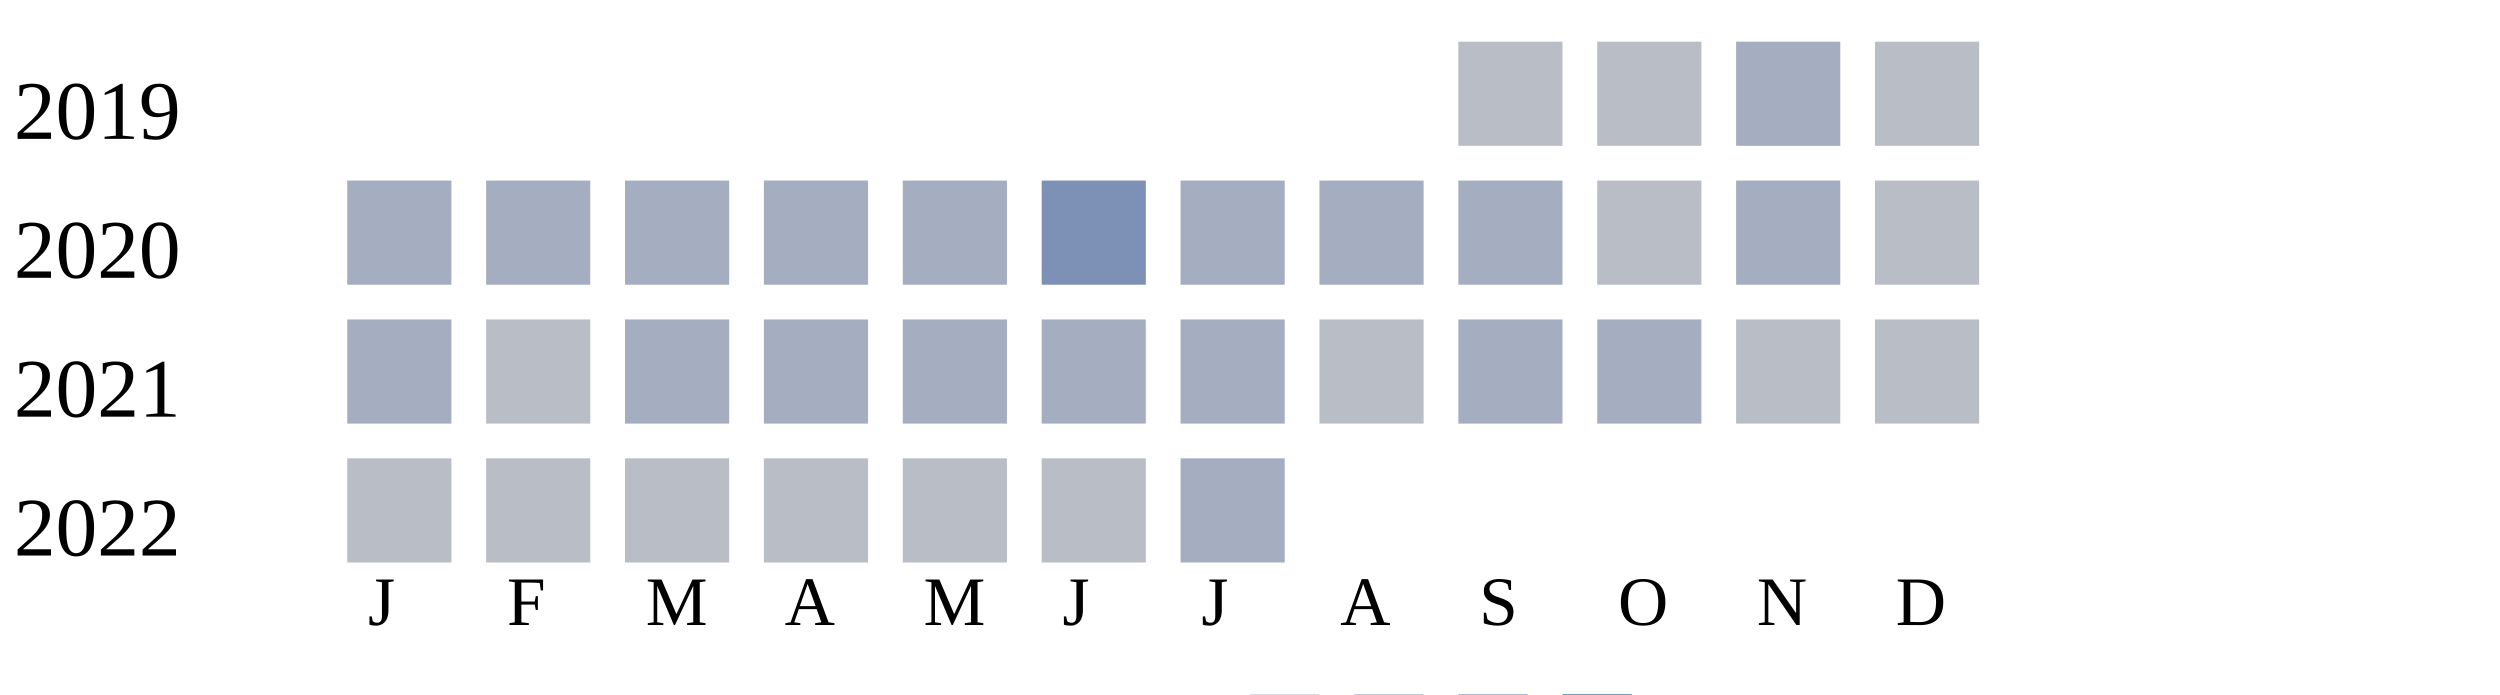
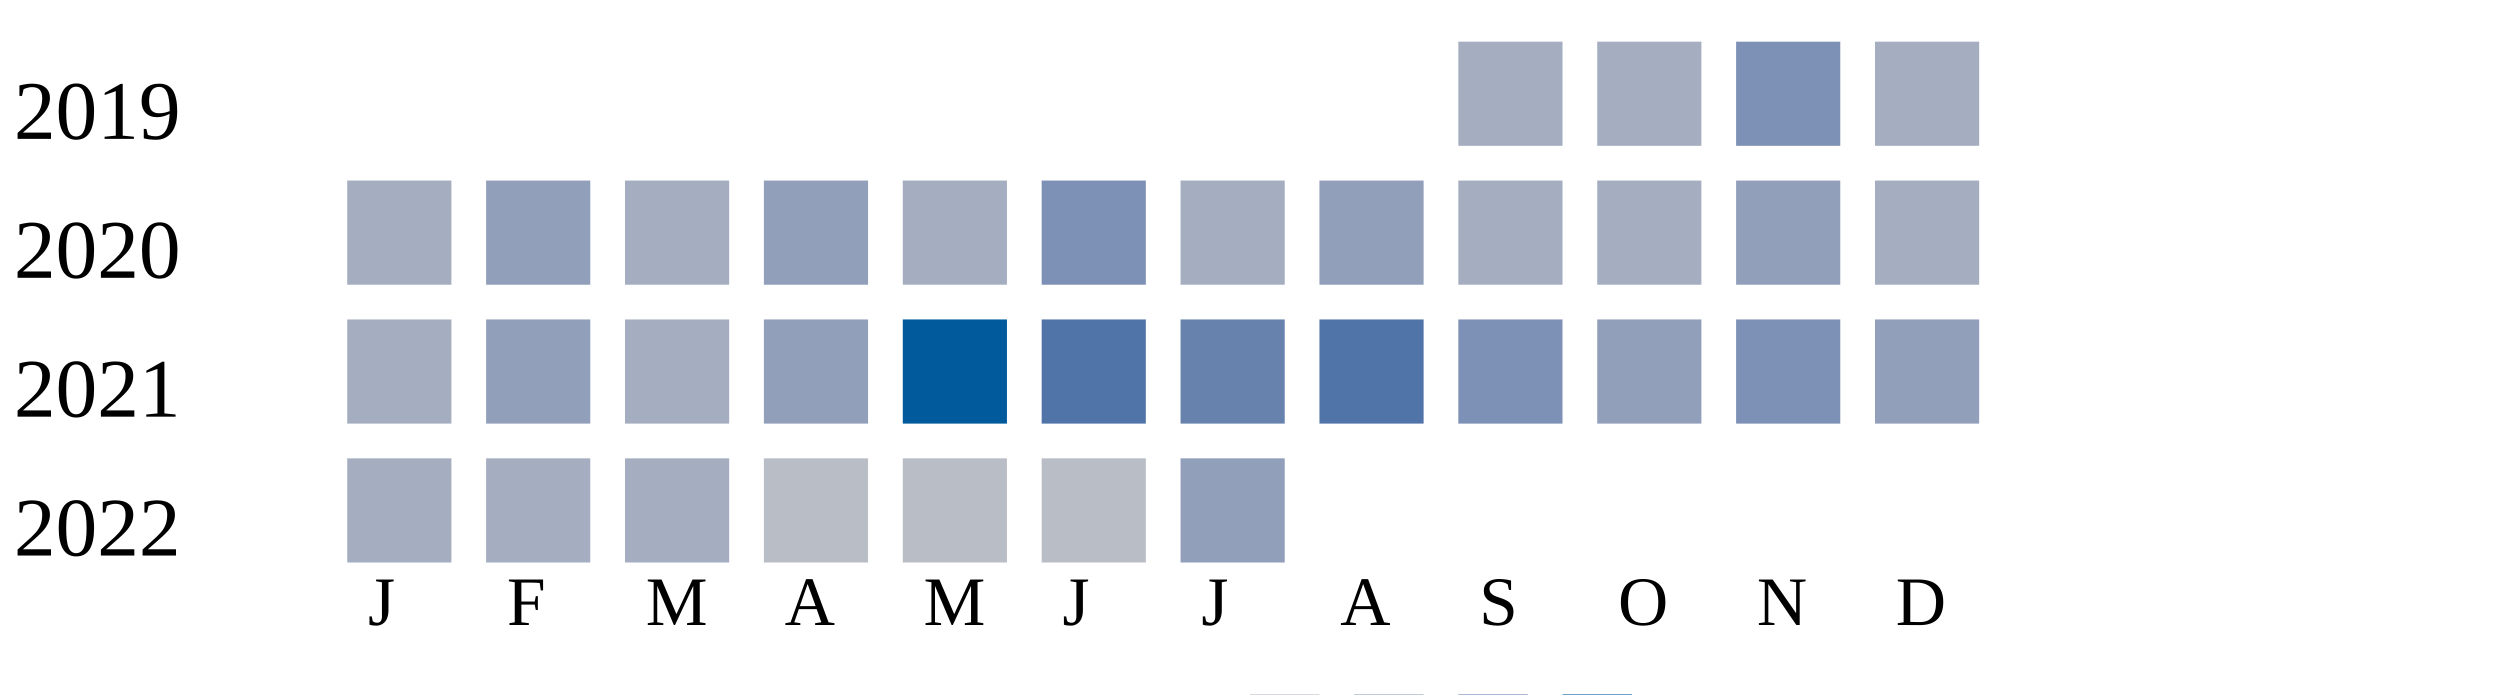
<svg xmlns="http://www.w3.org/2000/svg" width="360" height="100">
  <g transform="translate(0 0)">
    <text x="2" y="20">2019</text>
-     <rect x="210" y="6" width="15" height="15" fill="#b9bdc6" />
-     <rect x="230" y="6" width="15" height="15" fill="#b9bdc6" />
-     <rect x="250" y="6" width="15" height="15" fill="#a5aec0" />
-     <rect x="270" y="6" width="15" height="15" fill="#b9bdc6" />
+     <rect x="210" y="6" width="15" height="15" fill="#a5aec0" />
+     <rect x="230" y="6" width="15" height="15" fill="#a5aec0" />
+     <rect x="250" y="6" width="15" height="15" fill="#7d90b5" />
+     <rect x="270" y="6" width="15" height="15" fill="#a5aec0" />
  </g>
  <g transform="translate(0 20)">
    <text x="2" y="20">2020</text>
    <rect x="50" y="6" width="15" height="15" fill="#a5aec0" />
-     <rect x="70" y="6" width="15" height="15" fill="#a5aec0" />
+     <rect x="70" y="6" width="15" height="15" fill="#919fba" />
    <rect x="90" y="6" width="15" height="15" fill="#a5aec0" />
-     <rect x="110" y="6" width="15" height="15" fill="#a5aec0" />
+     <rect x="110" y="6" width="15" height="15" fill="#919fba" />
    <rect x="130" y="6" width="15" height="15" fill="#a5aec0" />
    <rect x="150" y="6" width="15" height="15" fill="#7d90b5" />
    <rect x="170" y="6" width="15" height="15" fill="#a5aec0" />
-     <rect x="190" y="6" width="15" height="15" fill="#a5aec0" />
+     <rect x="190" y="6" width="15" height="15" fill="#919fba" />
    <rect x="210" y="6" width="15" height="15" fill="#a5aec0" />
-     <rect x="230" y="6" width="15" height="15" fill="#b9bdc6" />
-     <rect x="250" y="6" width="15" height="15" fill="#a5aec0" />
-     <rect x="270" y="6" width="15" height="15" fill="#b9bdc6" />
+     <rect x="230" y="6" width="15" height="15" fill="#a5aec0" />
+     <rect x="250" y="6" width="15" height="15" fill="#919fba" />
+     <rect x="270" y="6" width="15" height="15" fill="#a5aec0" />
  </g>
  <g transform="translate(0 40)">
    <text x="2" y="20">2021</text>
    <rect x="50" y="6" width="15" height="15" fill="#a5aec0" />
-     <rect x="70" y="6" width="15" height="15" fill="#b9bdc6" />
+     <rect x="70" y="6" width="15" height="15" fill="#919fba" />
    <rect x="90" y="6" width="15" height="15" fill="#a5aec0" />
-     <rect x="110" y="6" width="15" height="15" fill="#a5aec0" />
-     <rect x="130" y="6" width="15" height="15" fill="#a5aec0" />
-     <rect x="150" y="6" width="15" height="15" fill="#a5aec0" />
-     <rect x="170" y="6" width="15" height="15" fill="#a5aec0" />
-     <rect x="190" y="6" width="15" height="15" fill="#b9bdc6" />
-     <rect x="210" y="6" width="15" height="15" fill="#a5aec0" />
-     <rect x="230" y="6" width="15" height="15" fill="#a5aec0" />
-     <rect x="250" y="6" width="15" height="15" fill="#b9bdc6" />
-     <rect x="270" y="6" width="15" height="15" fill="#b9bdc6" />
+     <rect x="110" y="6" width="15" height="15" fill="#919fba" />
+     <rect x="130" y="6" width="15" height="15" fill="#005a9c" />
+     <rect x="150" y="6" width="15" height="15" fill="#5174a8" />
+     <rect x="170" y="6" width="15" height="15" fill="#6882ae" />
+     <rect x="190" y="6" width="15" height="15" fill="#5174a8" />
+     <rect x="210" y="6" width="15" height="15" fill="#7d90b5" />
+     <rect x="230" y="6" width="15" height="15" fill="#919fba" />
+     <rect x="250" y="6" width="15" height="15" fill="#7d90b5" />
+     <rect x="270" y="6" width="15" height="15" fill="#919fba" />
  </g>
  <g transform="translate(0 60)">
    <text x="2" y="20">2022</text>
-     <rect x="50" y="6" width="15" height="15" fill="#b9bdc6" />
-     <rect x="70" y="6" width="15" height="15" fill="#b9bdc6" />
-     <rect x="90" y="6" width="15" height="15" fill="#b9bdc6" />
+     <rect x="50" y="6" width="15" height="15" fill="#a5aec0" />
+     <rect x="70" y="6" width="15" height="15" fill="#a5aec0" />
+     <rect x="90" y="6" width="15" height="15" fill="#a5aec0" />
    <rect x="110" y="6" width="15" height="15" fill="#b9bdc6" />
    <rect x="130" y="6" width="15" height="15" fill="#b9bdc6" />
    <rect x="150" y="6" width="15" height="15" fill="#b9bdc6" />
-     <rect x="170" y="6" width="15" height="15" fill="#a5aec0" />
+     <rect x="170" y="6" width="15" height="15" fill="#919fba" />
  </g>
  <text style="font-size: 10px; text-align: center" x="53" y="90">J</text>
  <text style="font-size: 10px; text-align: center" x="73" y="90">F</text>
  <text style="font-size: 10px; text-align: center" x="93" y="90">M</text>
  <text style="font-size: 10px; text-align: center" x="113" y="90">A</text>
  <text style="font-size: 10px; text-align: center" x="133" y="90">M</text>
  <text style="font-size: 10px; text-align: center" x="153" y="90">J</text>
  <text style="font-size: 10px; text-align: center" x="173" y="90">J</text>
  <text style="font-size: 10px; text-align: center" x="193" y="90">A</text>
  <text style="font-size: 10px; text-align: center" x="213" y="90">S</text>
  <text style="font-size: 10px; text-align: center" x="233" y="90">O</text>
  <text style="font-size: 10px; text-align: center" x="253" y="90">N</text>
  <text style="font-size: 10px; text-align: center" x="273" y="90">D</text>
  <text style="font-size: 10px;" x="155" y="109">Less</text>
  <rect fill="#b9bdc6" width="10" height="10" x="180" y="100" />
  <rect fill="#919fba" width="10" height="10" x="195" y="100" />
  <rect fill="#6882ae" width="10" height="10" x="210" y="100" />
  <rect fill="#005a9c" width="10" height="10" x="225" y="100" />
  <text x="240" y="109" style="font-size: 10px;">More</text>
</svg>
